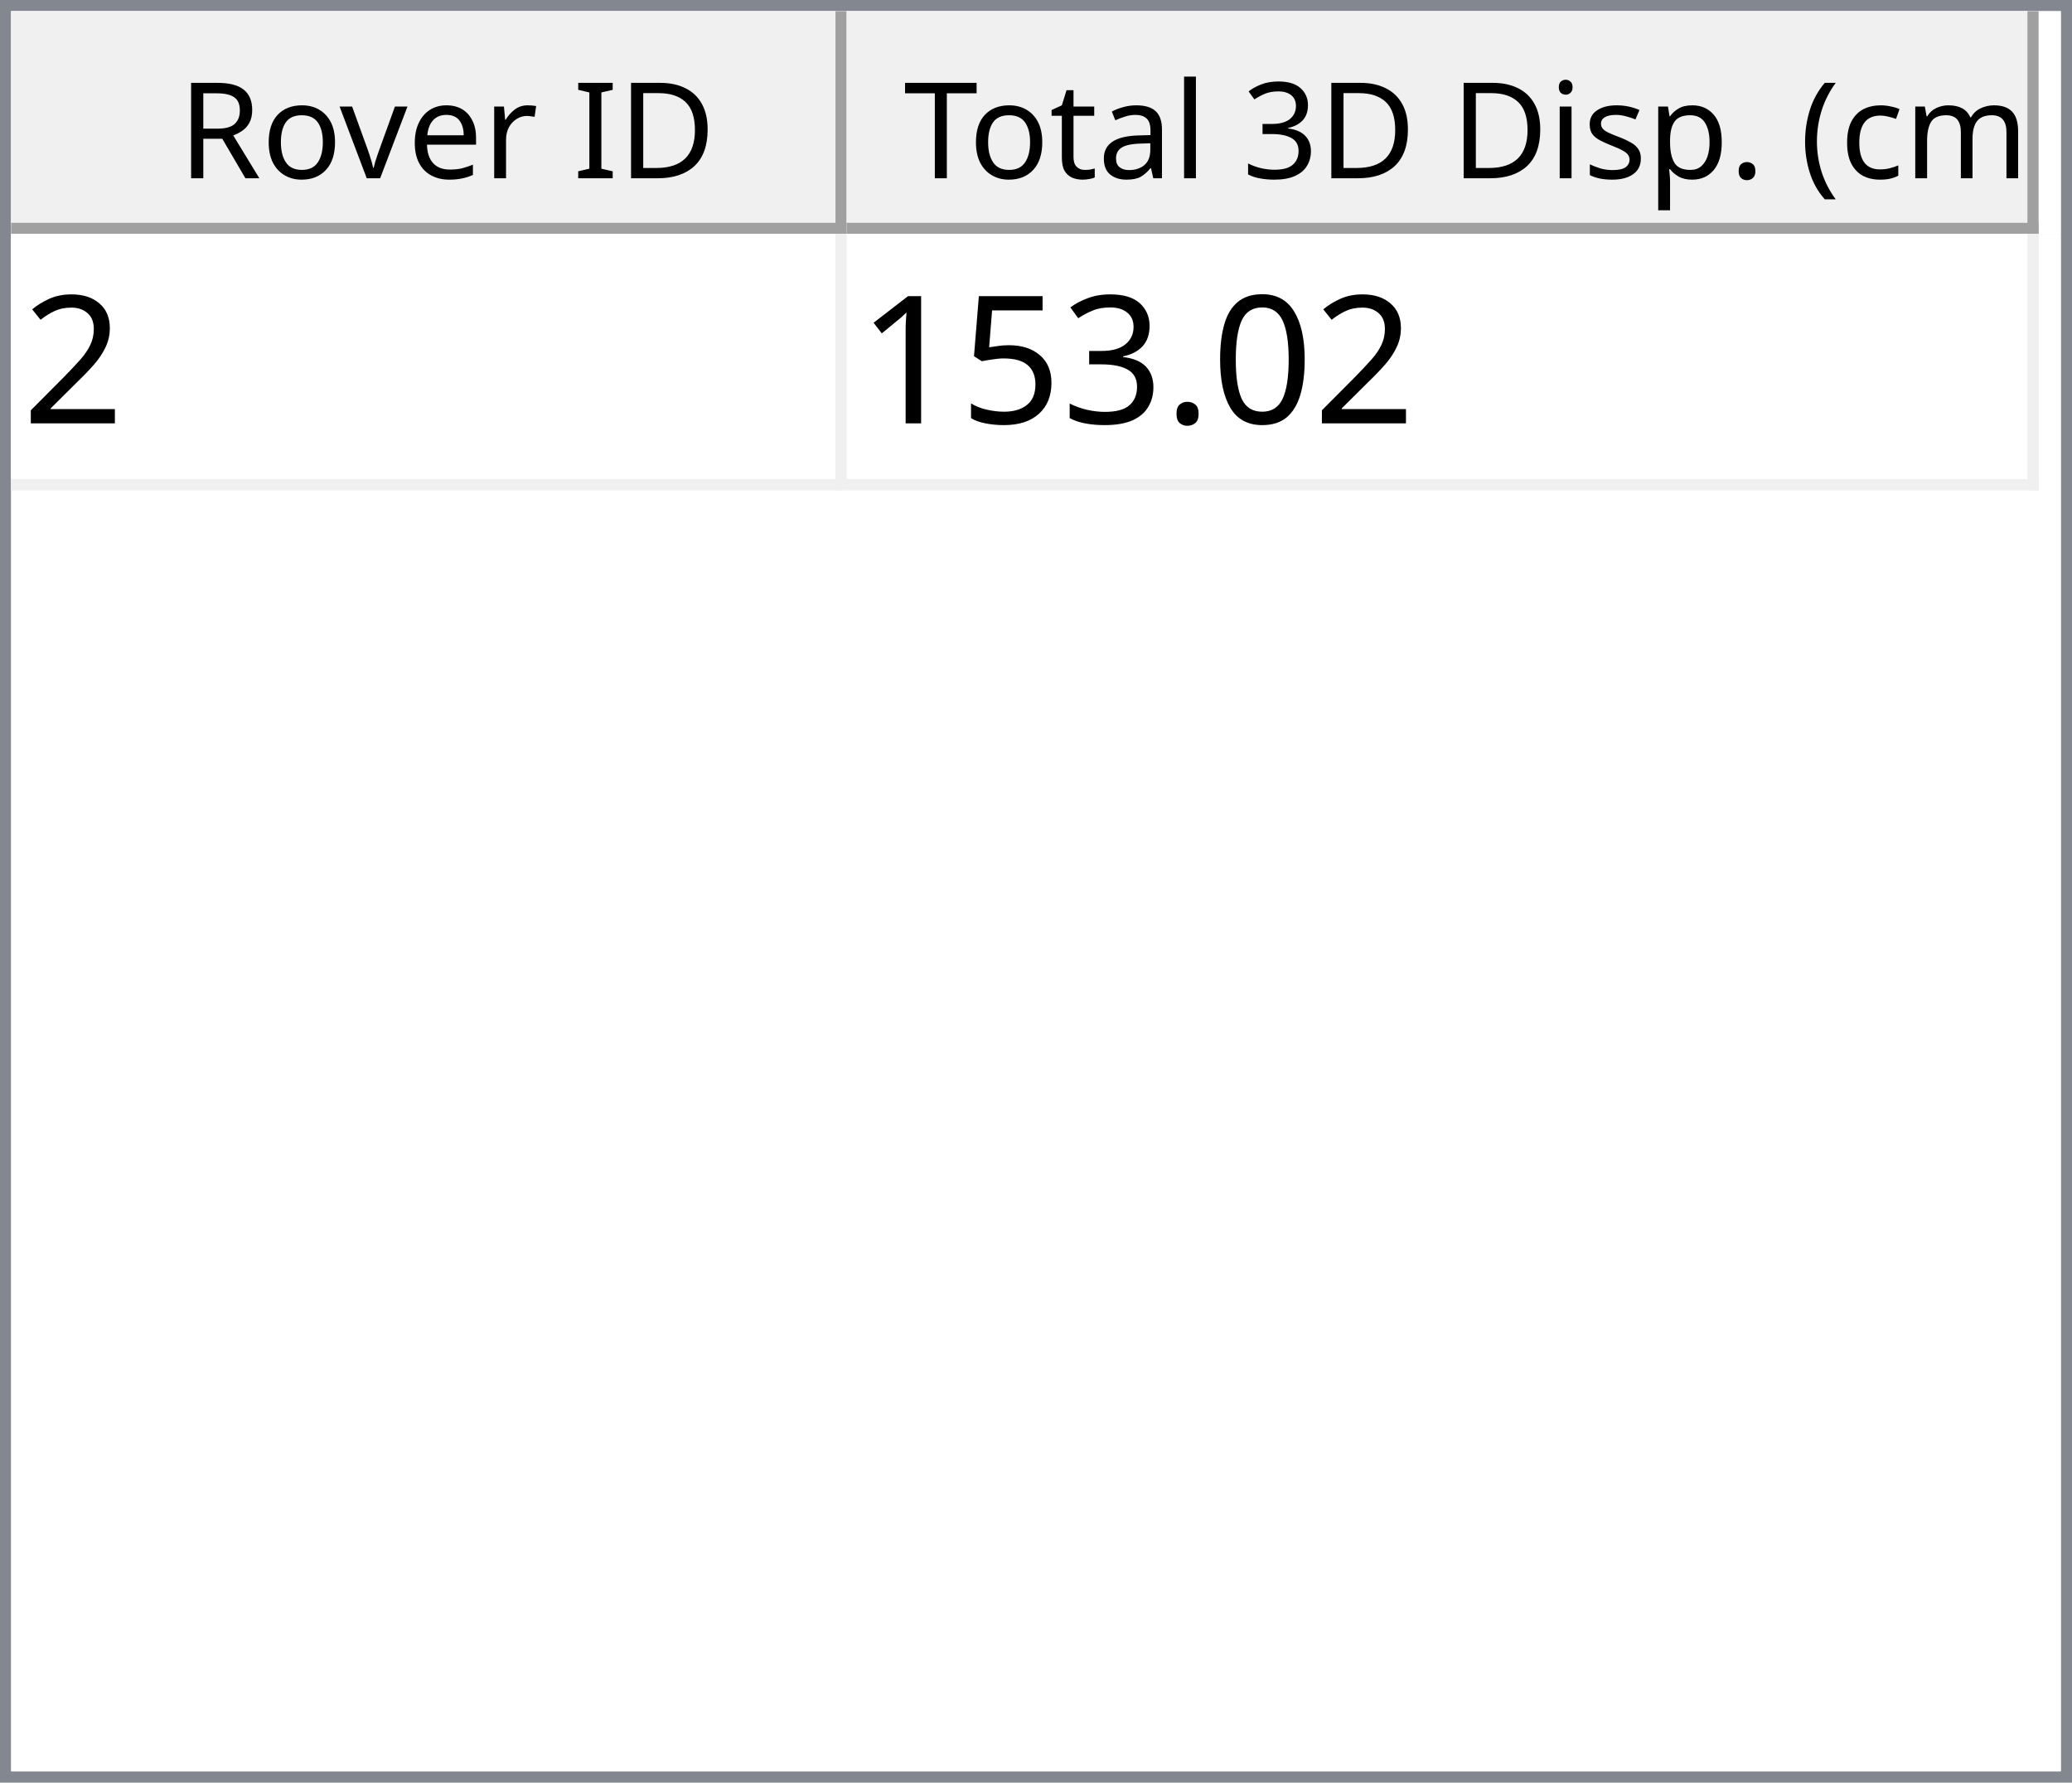
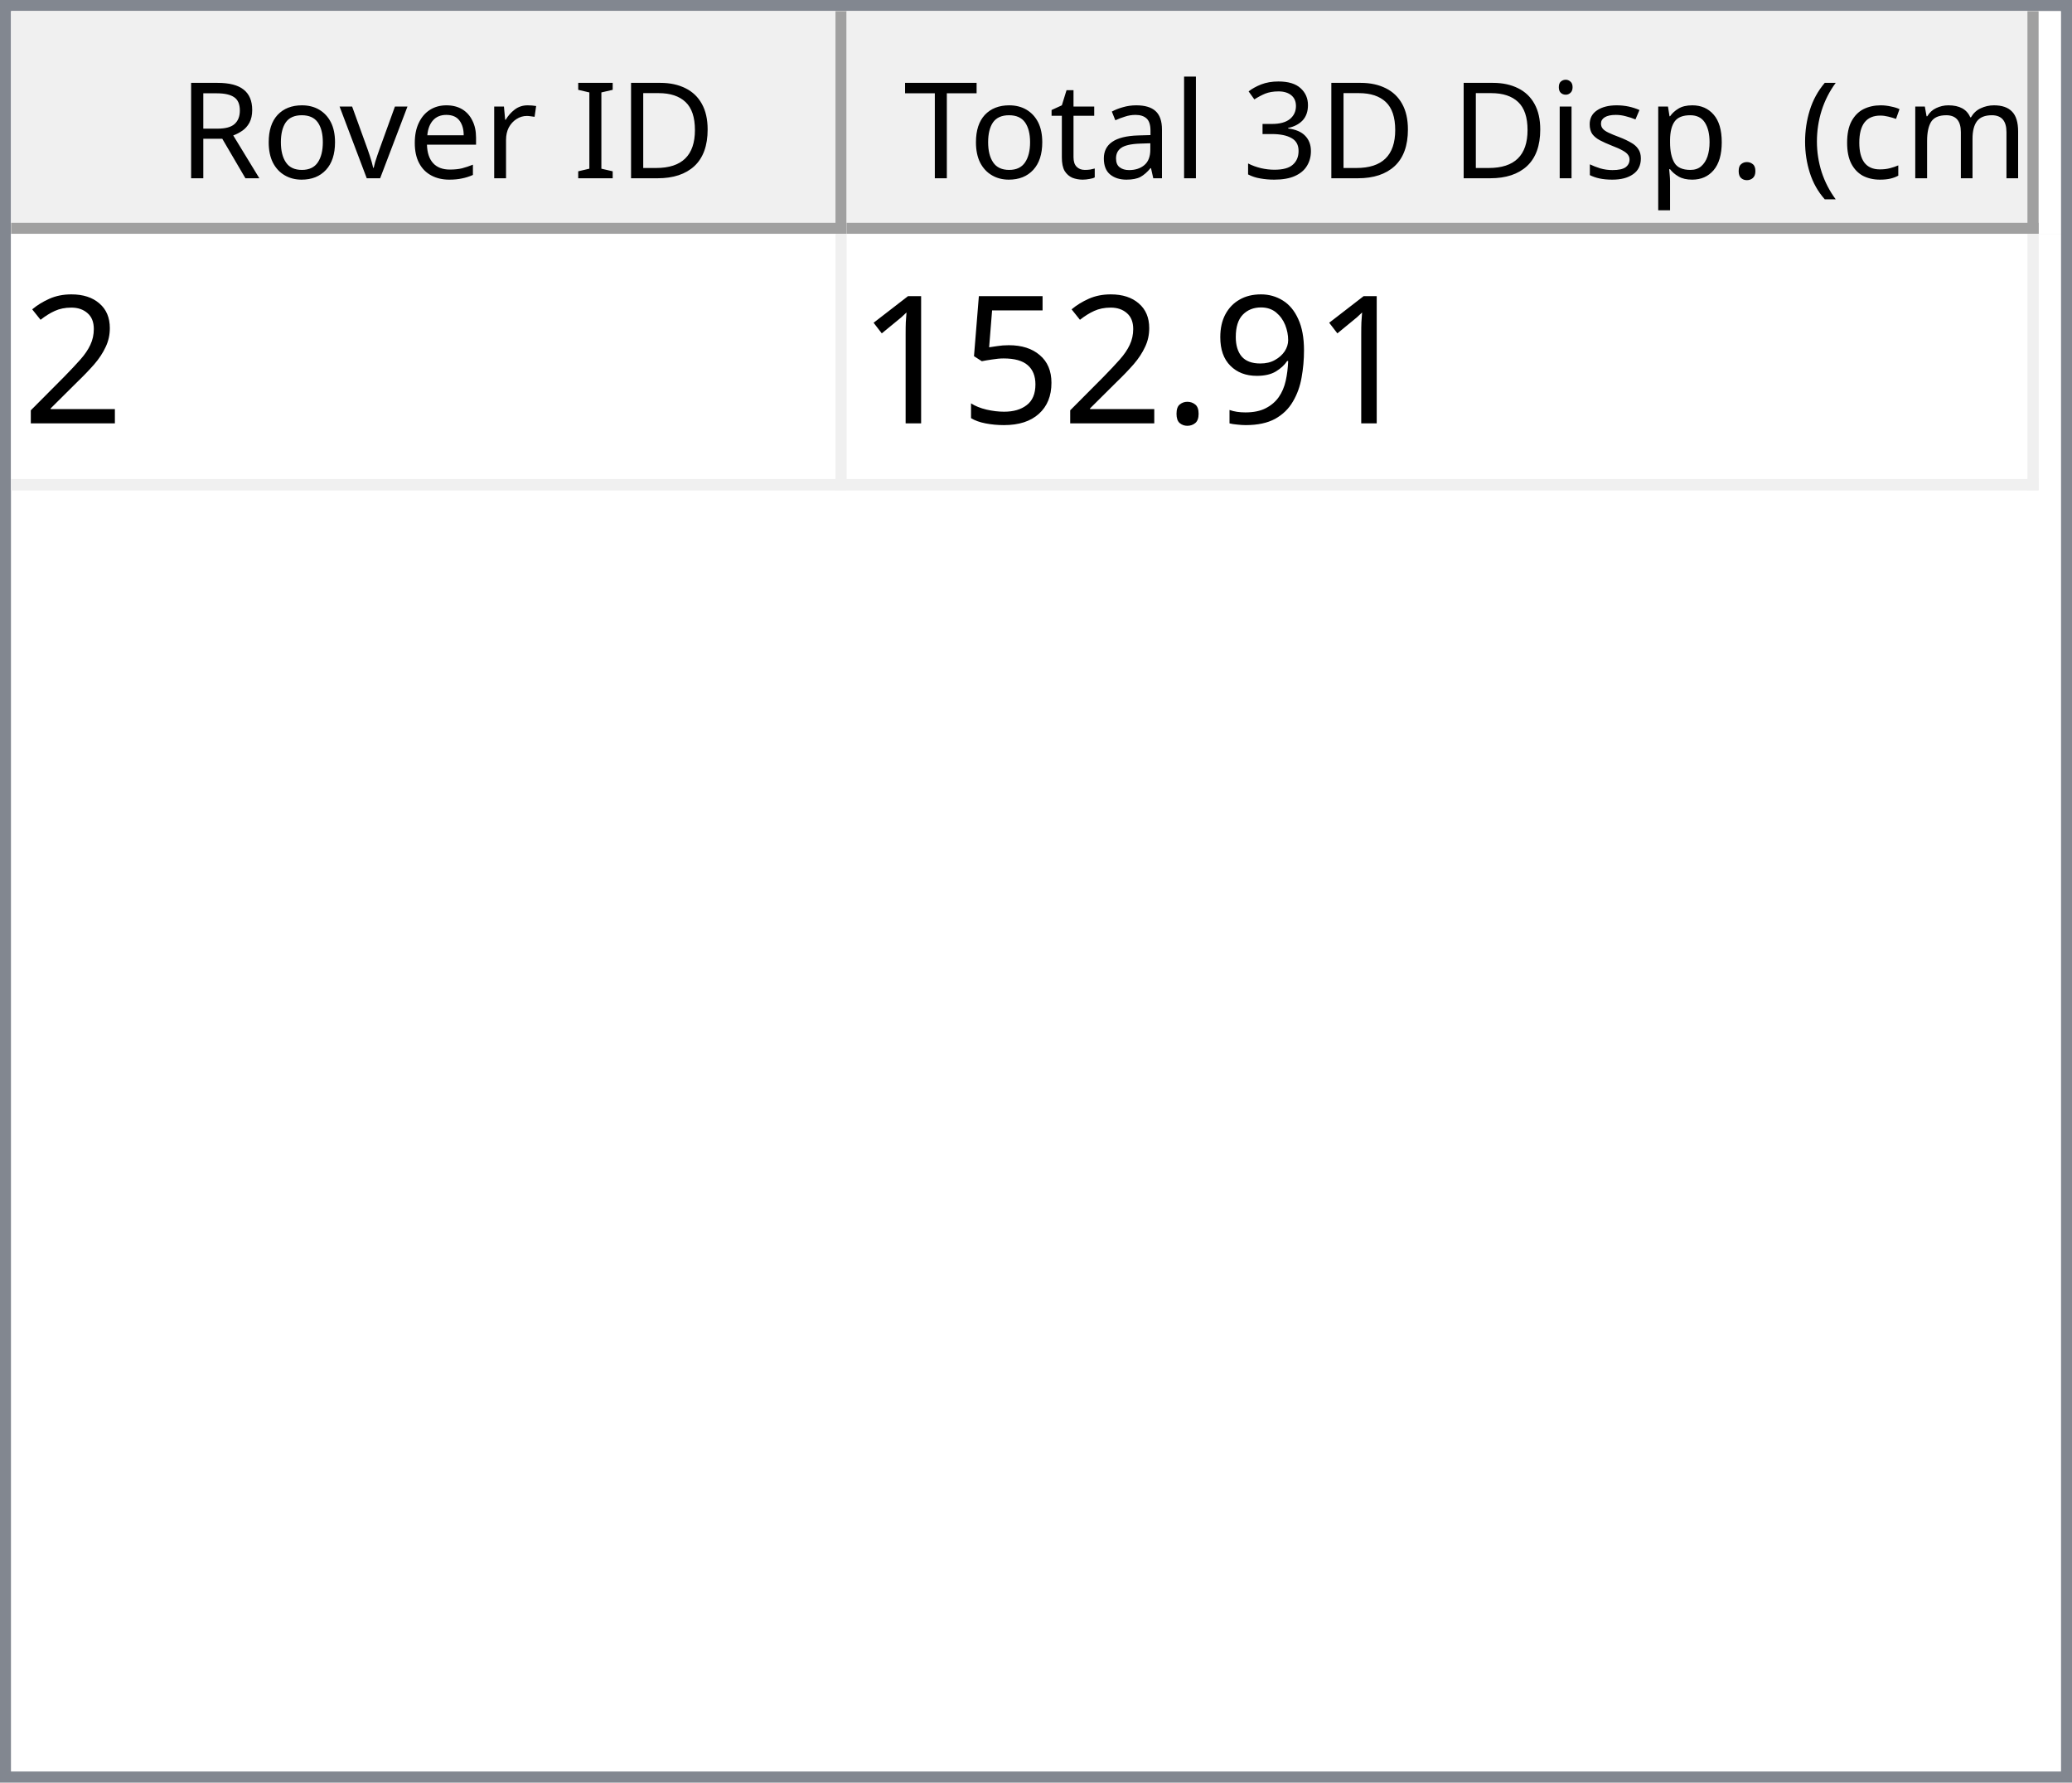
<svg xmlns="http://www.w3.org/2000/svg" style="fill-opacity:1; color-rendering:auto; color-interpolation:auto; text-rendering:auto; stroke:black; stroke-linecap:square; stroke-miterlimit:10; shape-rendering:auto; stroke-opacity:1; fill:black; stroke-dasharray:none; font-weight:normal; stroke-width:1; font-family:'Dialog'; font-style:normal; stroke-linejoin:miter; font-size:12px; stroke-dashoffset:0; image-rendering:auto;" width="186" height="160">
  <defs id="genericDefs" />
  <g>
    <defs id="defs1">
      <clipPath clipPathUnits="userSpaceOnUse" id="clipPath1">
        <path d="M0 0 L186 0 L186 160 L0 160 L0 0 Z" />
      </clipPath>
      <clipPath clipPathUnits="userSpaceOnUse" id="clipPath2">
        <path d="M0 0 L0 160 L186 160 L186 0 Z" />
      </clipPath>
      <clipPath clipPathUnits="userSpaceOnUse" id="clipPath3">
        <path d="M0 0 L0 20 L184 20 L184 0 Z" />
      </clipPath>
      <clipPath clipPathUnits="userSpaceOnUse" id="clipPath4">
        <path d="M0 0 L0 20 L75 20 L75 0 Z" />
      </clipPath>
      <clipPath clipPathUnits="userSpaceOnUse" id="clipPath5">
        <path d="M1 1 L1 19 L74 19 L74 1 Z" />
      </clipPath>
      <clipPath clipPathUnits="userSpaceOnUse" id="clipPath6">
        <path d="M0 0 L0 18 L73 18 L73 0 Z" />
      </clipPath>
      <clipPath clipPathUnits="userSpaceOnUse" id="clipPath7">
        <path d="M-0.5 -0.5 L-0.5 19.5 L74.5 19.5 L74.5 -0.5 Z" />
      </clipPath>
      <clipPath clipPathUnits="userSpaceOnUse" id="clipPath8">
        <path d="M0 0 L0 20 L107 20 L107 0 Z" />
      </clipPath>
      <clipPath clipPathUnits="userSpaceOnUse" id="clipPath9">
        <path d="M1 1 L1 19 L106 19 L106 1 Z" />
      </clipPath>
      <clipPath clipPathUnits="userSpaceOnUse" id="clipPath10">
        <path d="M0 0 L0 18 L105 18 L105 0 Z" />
      </clipPath>
      <clipPath clipPathUnits="userSpaceOnUse" id="clipPath11">
        <path d="M-0.5 -0.5 L-0.5 19.5 L106.5 19.5 L106.5 -0.5 Z" />
      </clipPath>
      <clipPath clipPathUnits="userSpaceOnUse" id="clipPath12">
        <path d="M0 0 L0 138 L184 138 L184 0 Z" />
      </clipPath>
      <clipPath clipPathUnits="userSpaceOnUse" id="clipPath13">
        <path d="M0 0 L0 23 L182 23 L182 0 Z" />
      </clipPath>
      <clipPath clipPathUnits="userSpaceOnUse" id="clipPath14">
        <path d="M-0.5 -0.5 L-0.5 22.5 L181.5 22.5 L181.5 -0.5 Z" />
      </clipPath>
      <clipPath clipPathUnits="userSpaceOnUse" id="clipPath15">
        <path d="M0 0 L0 22 L74 22 L74 0 Z" />
      </clipPath>
      <clipPath clipPathUnits="userSpaceOnUse" id="clipPath16">
        <path d="M0 0 L0 22 L106 22 L106 0 Z" />
      </clipPath>
      <font horiz-adv-x="64.551" id="font1">
        <font-face ascent="107.91" descent="25.098" units-per-em="100" style="font-style:normal; font-family:Segoe UI; font-weight:normal;" />
        <missing-glyph horiz-adv-x="64.551" d="M8.109 0 L8.109 68.266 L56.453 68.266 L56.453 0 L8.109 0 ZM15.328 7.234 L49.219 7.234 L49.219 61.031 L15.328 61.031 L15.328 7.234 Z" />
        <glyph unicode="D" horiz-adv-x="70.117" d="M9.188 0 L9.188 70.016 L28.516 70.016 Q65.531 70.016 65.531 35.891 Q65.531 19.672 55.25 9.836 Q44.969 0 27.734 0 L9.188 0 ZM17.391 62.594 L17.391 7.422 L27.828 7.422 Q41.609 7.422 49.273 14.797 Q56.938 22.172 56.938 35.688 Q56.938 62.594 28.328 62.594 L17.391 62.594 Z" />
        <glyph unicode="I" horiz-adv-x="26.611" d="M17.391 0 L9.188 0 L9.188 70.016 L17.391 70.016 L17.391 0 Z" />
        <glyph unicode=" " horiz-adv-x="27.393" d="" />
        <glyph unicode="r" horiz-adv-x="34.766" d="M34.188 41.891 Q32.078 43.5 28.125 43.5 Q23 43.5 19.555 38.672 Q16.109 33.844 16.109 25.484 L16.109 0 L8.109 0 L8.109 50 L16.109 50 L16.109 39.703 L16.312 39.703 Q18.016 44.969 21.531 47.922 Q25.047 50.875 29.391 50.875 Q32.516 50.875 34.188 50.203 L34.188 41.891 Z" />
        <glyph unicode="e" horiz-adv-x="52.295" d="M48.297 23 L12.984 23 Q13.188 14.656 17.484 10.109 Q21.781 5.562 29.297 5.562 Q37.75 5.562 44.828 11.141 L44.828 3.609 Q38.234 -1.172 27.391 -1.172 Q16.797 -1.172 10.742 5.641 Q4.688 12.453 4.688 24.812 Q4.688 36.469 11.305 43.82 Q17.922 51.172 27.734 51.172 Q37.547 51.172 42.922 44.828 Q48.297 38.484 48.297 27.203 L48.297 23 ZM40.094 29.781 Q40.047 36.719 36.75 40.578 Q33.453 44.438 27.594 44.438 Q21.922 44.438 17.969 40.383 Q14.016 36.328 13.094 29.781 L40.094 29.781 Z" />
        <glyph unicode="v" horiz-adv-x="47.9" d="M47.406 50 L27.484 0 L19.625 0 L0.688 50 L9.469 50 L22.172 13.672 Q23.578 9.672 23.922 6.688 L24.125 6.688 Q24.609 10.453 25.688 13.484 L38.969 50 L47.406 50 Z" />
        <glyph unicode="o" horiz-adv-x="58.594" d="M29 -1.172 Q17.922 -1.172 11.305 5.836 Q4.688 12.844 4.688 24.422 Q4.688 37.016 11.57 44.094 Q18.453 51.172 30.172 51.172 Q41.359 51.172 47.633 44.289 Q53.906 37.406 53.906 25.203 Q53.906 13.234 47.141 6.031 Q40.375 -1.172 29 -1.172 ZM29.594 44.438 Q21.875 44.438 17.383 39.188 Q12.891 33.938 12.891 24.703 Q12.891 15.828 17.43 10.695 Q21.969 5.562 29.594 5.562 Q37.359 5.562 41.531 10.594 Q45.703 15.625 45.703 24.906 Q45.703 34.281 41.531 39.359 Q37.359 44.438 29.594 44.438 Z" />
        <glyph unicode="R" horiz-adv-x="59.814" d="M59.375 0 L49.609 0 L37.891 19.625 Q36.281 22.359 34.766 24.289 Q33.25 26.219 31.664 27.438 Q30.078 28.656 28.25 29.219 Q26.422 29.781 24.125 29.781 L17.391 29.781 L17.391 0 L9.188 0 L9.188 70.016 L30.078 70.016 Q34.672 70.016 38.555 68.867 Q42.438 67.719 45.289 65.375 Q48.141 63.031 49.758 59.547 Q51.375 56.062 51.375 51.375 Q51.375 47.703 50.273 44.656 Q49.172 41.609 47.148 39.211 Q45.125 36.812 42.266 35.133 Q39.406 33.453 35.844 32.516 L35.844 32.328 Q37.594 31.547 38.891 30.547 Q40.188 29.547 41.359 28.18 Q42.531 26.812 43.68 25.078 Q44.828 23.344 46.234 21.047 L59.375 0 ZM17.391 62.594 L17.391 37.203 L28.516 37.203 Q31.594 37.203 34.203 38.133 Q36.812 39.062 38.719 40.797 Q40.625 42.531 41.703 45.047 Q42.781 47.562 42.781 50.688 Q42.781 56.297 39.141 59.445 Q35.5 62.594 28.609 62.594 L17.391 62.594 Z" />
        <glyph unicode=")" horiz-adv-x="30.176" d="M8.297 -15.922 L1.172 -15.922 Q16.406 2.344 16.406 26.812 Q16.406 51.469 1.078 70.016 L8.297 70.016 Q23.531 52.156 23.531 26.703 Q23.531 1.375 8.297 -15.922 Z" />
        <glyph unicode="m" horiz-adv-x="86.133" d="M79.109 0 L71.094 0 L71.094 28.719 Q71.094 37.016 68.531 40.727 Q65.969 44.438 59.906 44.438 Q54.781 44.438 51.195 39.75 Q47.609 35.062 47.609 28.516 L47.609 0 L39.594 0 L39.594 29.688 Q39.594 44.438 28.219 44.438 Q22.953 44.438 19.531 40.016 Q16.109 35.594 16.109 28.516 L16.109 0 L8.109 0 L8.109 50 L16.109 50 L16.109 42.094 L16.312 42.094 Q21.625 51.172 31.844 51.172 Q36.969 51.172 40.773 48.312 Q44.578 45.453 46 40.828 Q51.562 51.172 62.594 51.172 Q79.109 51.172 79.109 30.812 L79.109 0 Z" />
        <glyph unicode="c" horiz-adv-x="46.191" d="M42.188 2.297 Q36.422 -1.172 28.516 -1.172 Q17.828 -1.172 11.258 5.789 Q4.688 12.75 4.688 23.828 Q4.688 36.188 11.766 43.68 Q18.844 51.172 30.672 51.172 Q37.25 51.172 42.281 48.734 L42.281 40.531 Q36.719 44.438 30.375 44.438 Q22.703 44.438 17.797 38.945 Q12.891 33.453 12.891 24.516 Q12.891 15.719 17.508 10.641 Q22.125 5.562 29.891 5.562 Q36.422 5.562 42.188 9.906 L42.188 2.297 Z" />
        <glyph unicode="(" horiz-adv-x="30.176" d="M29.109 -15.922 L21.969 -15.922 Q6.844 1.375 6.844 26.703 Q6.844 52.156 21.969 70.016 L29.203 70.016 Q13.875 51.469 13.875 26.812 Q13.875 2.344 29.109 -15.922 Z" />
        <glyph unicode="." horiz-adv-x="21.68" d="M10.891 -1.078 Q8.641 -1.078 7.055 0.539 Q5.469 2.156 5.469 4.391 Q5.469 6.641 7.055 8.273 Q8.641 9.906 10.891 9.906 Q13.188 9.906 14.797 8.273 Q16.406 6.641 16.406 4.391 Q16.406 2.156 14.797 0.539 Q13.188 -1.078 10.891 -1.078 Z" />
        <glyph unicode="p" horiz-adv-x="58.789" d="M16.312 7.234 L16.109 7.234 L16.109 -23 L8.109 -23 L8.109 50 L16.109 50 L16.109 41.219 L16.312 41.219 Q22.219 51.172 33.594 51.172 Q43.266 51.172 48.688 44.461 Q54.109 37.75 54.109 26.469 Q54.109 13.922 48 6.375 Q41.891 -1.172 31.297 -1.172 Q21.578 -1.172 16.312 7.234 ZM16.109 27.391 L16.109 20.406 Q16.109 14.203 20.141 9.883 Q24.172 5.562 30.375 5.562 Q37.641 5.562 41.773 11.133 Q45.906 16.703 45.906 26.609 Q45.906 34.969 42.047 39.703 Q38.188 44.438 31.594 44.438 Q24.609 44.438 20.359 39.578 Q16.109 34.719 16.109 27.391 Z" />
        <glyph unicode="s" horiz-adv-x="42.432" d="M5.078 1.812 L5.078 10.406 Q11.625 5.562 19.484 5.562 Q30.031 5.562 30.031 12.594 Q30.031 14.594 29.125 15.992 Q28.219 17.391 26.68 18.461 Q25.141 19.531 23.07 20.383 Q21 21.234 18.609 22.172 Q15.281 23.484 12.766 24.828 Q10.25 26.172 8.57 27.859 Q6.891 29.547 6.031 31.695 Q5.172 33.844 5.172 36.719 Q5.172 40.234 6.789 42.945 Q8.406 45.656 11.086 47.484 Q13.766 49.312 17.211 50.242 Q20.656 51.172 24.312 51.172 Q30.812 51.172 35.938 48.922 L35.938 40.828 Q30.422 44.438 23.25 44.438 Q21 44.438 19.195 43.922 Q17.391 43.406 16.094 42.477 Q14.797 41.547 14.086 40.258 Q13.375 38.969 13.375 37.406 Q13.375 35.453 14.086 34.133 Q14.797 32.812 16.164 31.789 Q17.531 30.766 19.484 29.938 Q21.438 29.109 23.922 28.125 Q27.25 26.859 29.883 25.516 Q32.516 24.172 34.375 22.484 Q36.234 20.797 37.234 18.602 Q38.234 16.406 38.234 13.375 Q38.234 9.672 36.602 6.938 Q34.969 4.203 32.234 2.398 Q29.5 0.594 25.93 -0.289 Q22.359 -1.172 18.453 -1.172 Q10.75 -1.172 5.078 1.812 Z" />
        <glyph unicode="i" horiz-adv-x="24.219" d="M12.203 62.703 Q10.062 62.703 8.547 64.164 Q7.031 65.625 7.031 67.875 Q7.031 70.125 8.547 71.609 Q10.062 73.094 12.203 73.094 Q14.406 73.094 15.945 71.609 Q17.484 70.125 17.484 67.875 Q17.484 65.719 15.945 64.211 Q14.406 62.703 12.203 62.703 ZM16.109 0 L8.109 0 L8.109 50 L16.109 50 L16.109 0 Z" />
        <glyph unicode="3" horiz-adv-x="53.906" d="M46.531 19.828 Q46.531 15.094 44.75 11.211 Q42.969 7.328 39.719 4.57 Q36.469 1.812 31.93 0.297 Q27.391 -1.219 21.922 -1.219 Q11.922 -1.219 6 2.594 L6 11.188 Q13.094 5.609 22.219 5.609 Q25.875 5.609 28.828 6.539 Q31.781 7.469 33.906 9.227 Q36.031 10.984 37.18 13.477 Q38.328 15.969 38.328 19.094 Q38.328 32.812 18.797 32.812 L12.984 32.812 L12.984 39.594 L18.5 39.594 Q35.797 39.594 35.797 52.484 Q35.797 64.406 22.609 64.406 Q15.188 64.406 8.688 59.422 L8.688 67.188 Q15.375 71.188 24.609 71.188 Q29 71.188 32.57 69.969 Q36.141 68.75 38.68 66.555 Q41.219 64.359 42.609 61.281 Q44 58.203 44 54.5 Q44 40.672 30.031 36.719 L30.031 36.531 Q33.594 36.141 36.625 34.797 Q39.656 33.453 41.852 31.305 Q44.047 29.156 45.289 26.25 Q46.531 23.344 46.531 19.828 Z" />
        <glyph unicode="l" horiz-adv-x="24.219" d="M16.109 0 L8.109 0 L8.109 74.031 L16.109 74.031 L16.109 0 Z" />
        <glyph unicode="a" horiz-adv-x="50.879" d="M43.891 0 L35.891 0 L35.891 7.812 L35.688 7.812 Q30.469 -1.172 20.312 -1.172 Q12.844 -1.172 8.617 2.781 Q4.391 6.734 4.391 13.281 Q4.391 27.297 20.906 29.594 L35.891 31.688 Q35.891 44.438 25.594 44.438 Q16.547 44.438 9.281 38.281 L9.281 46.484 Q16.656 51.172 26.266 51.172 Q43.891 51.172 43.891 32.516 L43.891 0 ZM35.891 25.297 L23.828 23.641 Q18.266 22.859 15.43 20.875 Q12.594 18.891 12.594 13.875 Q12.594 10.203 15.211 7.883 Q17.828 5.562 22.172 5.562 Q28.125 5.562 32.008 9.742 Q35.891 13.922 35.891 20.312 L35.891 25.297 Z" />
        <glyph unicode="t" horiz-adv-x="33.887" d="M31.297 0.484 Q28.469 -1.078 23.828 -1.078 Q10.688 -1.078 10.688 13.578 L10.688 43.172 L2.094 43.172 L2.094 50 L10.688 50 L10.688 62.203 L18.703 64.797 L18.703 50 L31.297 50 L31.297 43.172 L18.703 43.172 L18.703 14.984 Q18.703 9.969 20.414 7.82 Q22.125 5.672 26.078 5.672 Q29.109 5.672 31.297 7.328 L31.297 0.484 Z" />
        <glyph unicode="T" horiz-adv-x="52.393" d="M50.594 62.594 L30.375 62.594 L30.375 0 L22.172 0 L22.172 62.594 L2 62.594 L2 70.016 L50.594 70.016 L50.594 62.594 Z" />
      </font>
      <font horiz-adv-x="75.0" id="font2">
        <font-face ascent="100.537" descent="21.973" units-per-em="100" style="font-style:normal; font-family:sans-serif; font-weight:normal;" />
        <missing-glyph horiz-adv-x="75.0" d="M12.5 0 L12.5 62.5 L62.5 62.5 L62.5 0 L12.5 0 ZM14.062 1.562 L60.938 1.562 L60.938 60.938 L14.062 60.938 L14.062 1.562 Z" />
        <glyph unicode="2" horiz-adv-x="55.615" d="M50.344 8.453 L50.344 0 L3.031 0 Q2.938 3.172 4.047 6.109 Q5.859 10.938 9.836 15.625 Q13.812 20.312 21.344 26.469 Q33.016 36.031 37.117 41.625 Q41.219 47.219 41.219 52.203 Q41.219 57.422 37.477 61.008 Q33.734 64.594 27.734 64.594 Q21.391 64.594 17.578 60.789 Q13.766 56.984 13.719 50.25 L4.688 51.172 Q5.609 61.281 11.664 66.578 Q17.719 71.875 27.938 71.875 Q38.234 71.875 44.242 66.164 Q50.25 60.453 50.25 52 Q50.25 47.703 48.492 43.555 Q46.734 39.406 42.656 34.812 Q38.578 30.219 29.109 22.219 Q21.188 15.578 18.945 13.211 Q16.703 10.844 15.234 8.453 L50.344 8.453 Z" />
-         <glyph unicode="0" horiz-adv-x="55.615" d="M4.156 35.297 Q4.156 48 6.766 55.742 Q9.375 63.484 14.523 67.68 Q19.672 71.875 27.484 71.875 Q33.25 71.875 37.594 69.555 Q41.938 67.234 44.773 62.867 Q47.609 58.5 49.219 52.227 Q50.828 45.953 50.828 35.297 Q50.828 22.703 48.242 14.969 Q45.656 7.234 40.508 3.008 Q35.359 -1.219 27.484 -1.219 Q17.141 -1.219 11.234 6.203 Q4.156 15.141 4.156 35.297 ZM13.188 35.297 Q13.188 17.672 17.312 11.836 Q21.438 6 27.484 6 Q33.547 6 37.672 11.859 Q41.797 17.719 41.797 35.297 Q41.797 52.984 37.672 58.789 Q33.547 64.594 27.391 64.594 Q21.344 64.594 17.719 59.469 Q13.188 52.938 13.188 35.297 Z" />
+         <glyph unicode="9" horiz-adv-x="55.615" d="M5.469 16.547 L13.922 17.328 Q14.984 11.375 18.016 8.688 Q21.047 6 25.781 6 Q29.828 6 32.883 7.859 Q35.938 9.719 37.891 12.82 Q39.844 15.922 41.164 21.195 Q42.484 26.469 42.484 31.938 Q42.484 32.516 42.438 33.688 Q39.797 29.5 35.234 26.883 Q30.672 24.266 25.344 24.266 Q16.453 24.266 10.305 30.711 Q4.156 37.156 4.156 47.703 Q4.156 58.594 10.578 65.234 Q17 71.875 26.656 71.875 Q33.641 71.875 39.43 68.117 Q45.219 64.359 48.219 57.398 Q51.219 50.438 51.219 37.25 Q51.219 23.531 48.242 15.406 Q45.266 7.281 39.383 3.031 Q33.5 -1.219 25.594 -1.219 Q17.188 -1.219 11.867 3.445 Q6.547 8.109 5.469 16.547 ZM41.453 48.141 Q41.453 55.719 37.43 60.156 Q33.406 64.594 27.734 64.594 Q21.875 64.594 17.531 59.812 Q13.188 55.031 13.188 47.406 Q13.188 40.578 17.312 36.305 Q21.438 32.031 27.484 32.031 Q33.594 32.031 37.523 36.305 Q41.453 40.578 41.453 48.141 Z" />
        <glyph unicode="." horiz-adv-x="27.783" d="M9.078 0 L9.078 10.016 L19.094 10.016 L19.094 0 L9.078 0 Z" />
-         <glyph unicode="3" horiz-adv-x="55.615" d="M4.203 18.891 L12.984 20.062 Q14.5 12.594 18.141 9.297 Q21.781 6 27 6 Q33.203 6 37.477 10.297 Q41.75 14.594 41.75 20.953 Q41.75 27 37.797 30.93 Q33.844 34.859 27.734 34.859 Q25.25 34.859 21.531 33.891 L22.516 41.609 Q23.391 41.5 23.922 41.5 Q29.547 41.5 34.039 44.43 Q38.531 47.359 38.531 53.469 Q38.531 58.297 35.258 61.477 Q31.984 64.656 26.812 64.656 Q21.688 64.656 18.266 61.43 Q14.844 58.203 13.875 51.766 L5.078 53.328 Q6.688 62.156 12.398 67.016 Q18.109 71.875 26.609 71.875 Q32.469 71.875 37.398 69.359 Q42.328 66.844 44.945 62.5 Q47.562 58.156 47.562 53.266 Q47.562 48.641 45.07 44.828 Q42.578 41.016 37.703 38.766 Q44.047 37.312 47.562 32.695 Q51.078 28.078 51.078 21.141 Q51.078 11.766 44.242 5.25 Q37.406 -1.266 26.953 -1.266 Q17.531 -1.266 11.305 4.352 Q5.078 9.969 4.203 18.891 Z" />
        <glyph unicode="5" horiz-adv-x="55.615" d="M4.156 18.75 L13.375 19.531 Q14.406 12.797 18.141 9.398 Q21.875 6 27.156 6 Q33.5 6 37.891 10.789 Q42.281 15.578 42.281 23.484 Q42.281 31 38.062 35.352 Q33.844 39.703 27 39.703 Q22.75 39.703 19.336 37.773 Q15.922 35.844 13.969 32.766 L5.719 33.844 L12.641 70.609 L48.25 70.609 L48.25 62.203 L19.672 62.203 L15.828 42.969 Q22.266 47.469 29.344 47.469 Q38.719 47.469 45.164 40.969 Q51.609 34.469 51.609 24.266 Q51.609 14.547 45.953 7.469 Q39.062 -1.219 27.156 -1.219 Q17.391 -1.219 11.211 4.25 Q5.031 9.719 4.156 18.75 Z" />
        <glyph unicode="1" horiz-adv-x="55.615" d="M37.25 0 L28.469 0 L28.469 56 Q25.297 52.984 20.141 49.953 Q14.984 46.922 10.891 45.406 L10.891 53.906 Q18.266 57.375 23.781 62.305 Q29.297 67.234 31.594 71.875 L37.25 71.875 L37.25 0 Z" />
      </font>
    </defs>
    <g style="fill:white; stroke:white;">
      <rect x="0" y="0" width="186" style="clip-path:url(#clipPath1); stroke:none;" height="160" />
    </g>
    <g style="fill:white; text-rendering:optimizeSpeed; color-rendering:optimizeSpeed; image-rendering:optimizeSpeed; shape-rendering:crispEdges; stroke:white; color-interpolation:sRGB;">
      <rect x="0" width="186" height="160" y="0" style="stroke:none;" />
      <path style="stroke:none;" d="M0 160 L186 160 L186 0 L0 0 Z" />
    </g>
    <g style="fill:rgb(240,240,240); font-family:'Segoe UI'; stroke:rgb(240,240,240);">
      <rect x="0" y="0" width="186" style="clip-path:url(#clipPath2); stroke:none;" height="160" />
    </g>
    <g style="fill:rgb(130,135,144); font-family:'Segoe UI'; stroke:rgb(130,135,144);">
      <path d="M0 0 L186 0 L186 160 L0 160 L0 0 ZM1 1 L185 1 L185 159 L1 159 L1 1 Z" style="fill-rule:evenodd; clip-path:url(#clipPath2); stroke:none;" />
    </g>
    <g style="fill:white; font-family:'Segoe UI'; stroke:white;" transform="translate(1,1)">
      <rect x="0" y="0" width="184" style="clip-path:url(#clipPath3); stroke:none;" height="20" />
    </g>
    <g style="fill:rgb(240,240,240); font-family:'Segoe UI'; stroke:rgb(240,240,240);" transform="translate(1,1)">
      <rect x="0" y="0" width="75" style="clip-path:url(#clipPath4); stroke:none;" height="20" />
    </g>
    <g style="font-family:'Segoe UI';" transform="translate(2,2)">
      <text x="14" xml:space="preserve" y="14" style="clip-path:url(#clipPath6); stroke:none;">Rover ID</text>
    </g>
    <g style="fill:rgb(160,160,160); font-family:'Segoe UI'; stroke:rgb(160,160,160); stroke-linejoin:bevel;" transform="translate(1.5,1.5)">
      <line x1="74" x2="74" y1="0" style="fill:none; clip-path:url(#clipPath7);" y2="19" />
    </g>
    <g style="fill:rgb(160,160,160); font-family:'Segoe UI'; stroke:rgb(160,160,160); stroke-linejoin:bevel;" transform="matrix(1,0,0,1,1,1) translate(0.5,0.5)">
      <line x1="0" x2="74" y1="19" style="fill:none; clip-path:url(#clipPath7);" y2="19" />
    </g>
    <g style="fill:rgb(240,240,240); font-family:'Segoe UI'; stroke:rgb(240,240,240);" transform="translate(76,1)">
      <rect x="0" y="0" width="107" style="clip-path:url(#clipPath8); stroke:none;" height="20" />
    </g>
    <g style="font-family:'Segoe UI';" transform="translate(77,2)">
      <text x="1" xml:space="preserve" y="14" style="clip-path:url(#clipPath10); stroke:none;"> Total 3D Disp. (cm)</text>
    </g>
    <g style="fill:rgb(160,160,160); font-family:'Segoe UI'; stroke:rgb(160,160,160); stroke-linejoin:bevel;" transform="translate(76.5,1.5)">
      <line x1="106" x2="106" y1="0" style="fill:none; clip-path:url(#clipPath11);" y2="19" />
    </g>
    <g style="fill:rgb(160,160,160); font-family:'Segoe UI'; stroke:rgb(160,160,160); stroke-linejoin:bevel;" transform="matrix(1,0,0,1,76,1) translate(0.5,0.5)">
      <line x1="0" x2="106" y1="19" style="fill:none; clip-path:url(#clipPath11);" y2="19" />
    </g>
    <g style="fill:white; font-family:'Segoe UI'; stroke:white;" transform="translate(1,21)">
      <rect x="0" y="0" width="184" style="clip-path:url(#clipPath12); stroke:none;" height="138" />
    </g>
    <g style="fill:rgb(240,240,240); font-size:16px; font-family:sans-serif; stroke:rgb(240,240,240);" transform="translate(1,21)">
      <rect x="0" y="0" width="182" style="clip-path:url(#clipPath13); stroke:none;" height="23" />
      <line transform="translate(0.5,0.5)" x1="0" x2="181" y1="22" style="clip-path:url(#clipPath14); fill:none; stroke-linejoin:bevel;" y2="22" />
    </g>
    <g transform="matrix(1,0,0,1,1,21) translate(0.5,0.5)" style="fill:rgb(240,240,240); font-size:16px; font-family:sans-serif; stroke:rgb(240,240,240); stroke-linejoin:bevel;">
      <line x1="74" x2="74" y1="0" style="fill:none; clip-path:url(#clipPath14);" y2="22" />
    </g>
    <g transform="matrix(1,0,0,1,1,21) translate(0.5,0.5)" style="fill:rgb(240,240,240); font-size:16px; font-family:sans-serif; stroke:rgb(240,240,240); stroke-linejoin:bevel;">
      <line x1="181" x2="181" y1="0" style="fill:none; clip-path:url(#clipPath14);" y2="22" />
    </g>
    <g style="fill:white; font-size:16px; font-family:sans-serif; stroke:white;" transform="matrix(1,0,0,1,1,21)">
      <rect x="0" y="0" width="74" style="clip-path:url(#clipPath15); stroke:none;" height="22" />
      <text x="1" y="17" style="fill:black; clip-path:url(#clipPath15); stroke:none;" xml:space="preserve">2</text>
    </g>
    <g style="fill:white; font-size:16px; font-family:sans-serif; stroke:white;" transform="matrix(1,0,0,1,1,21) translate(75,0)">
      <rect x="0" y="0" width="106" style="clip-path:url(#clipPath16); stroke:none;" height="22" />
-       <text x="1" y="17" style="fill:black; clip-path:url(#clipPath16); stroke:none;" xml:space="preserve">153.02</text>
+       <text x="1" y="17" style="fill:black; clip-path:url(#clipPath16); stroke:none;" xml:space="preserve">152.91</text>
    </g>
  </g>
</svg>
